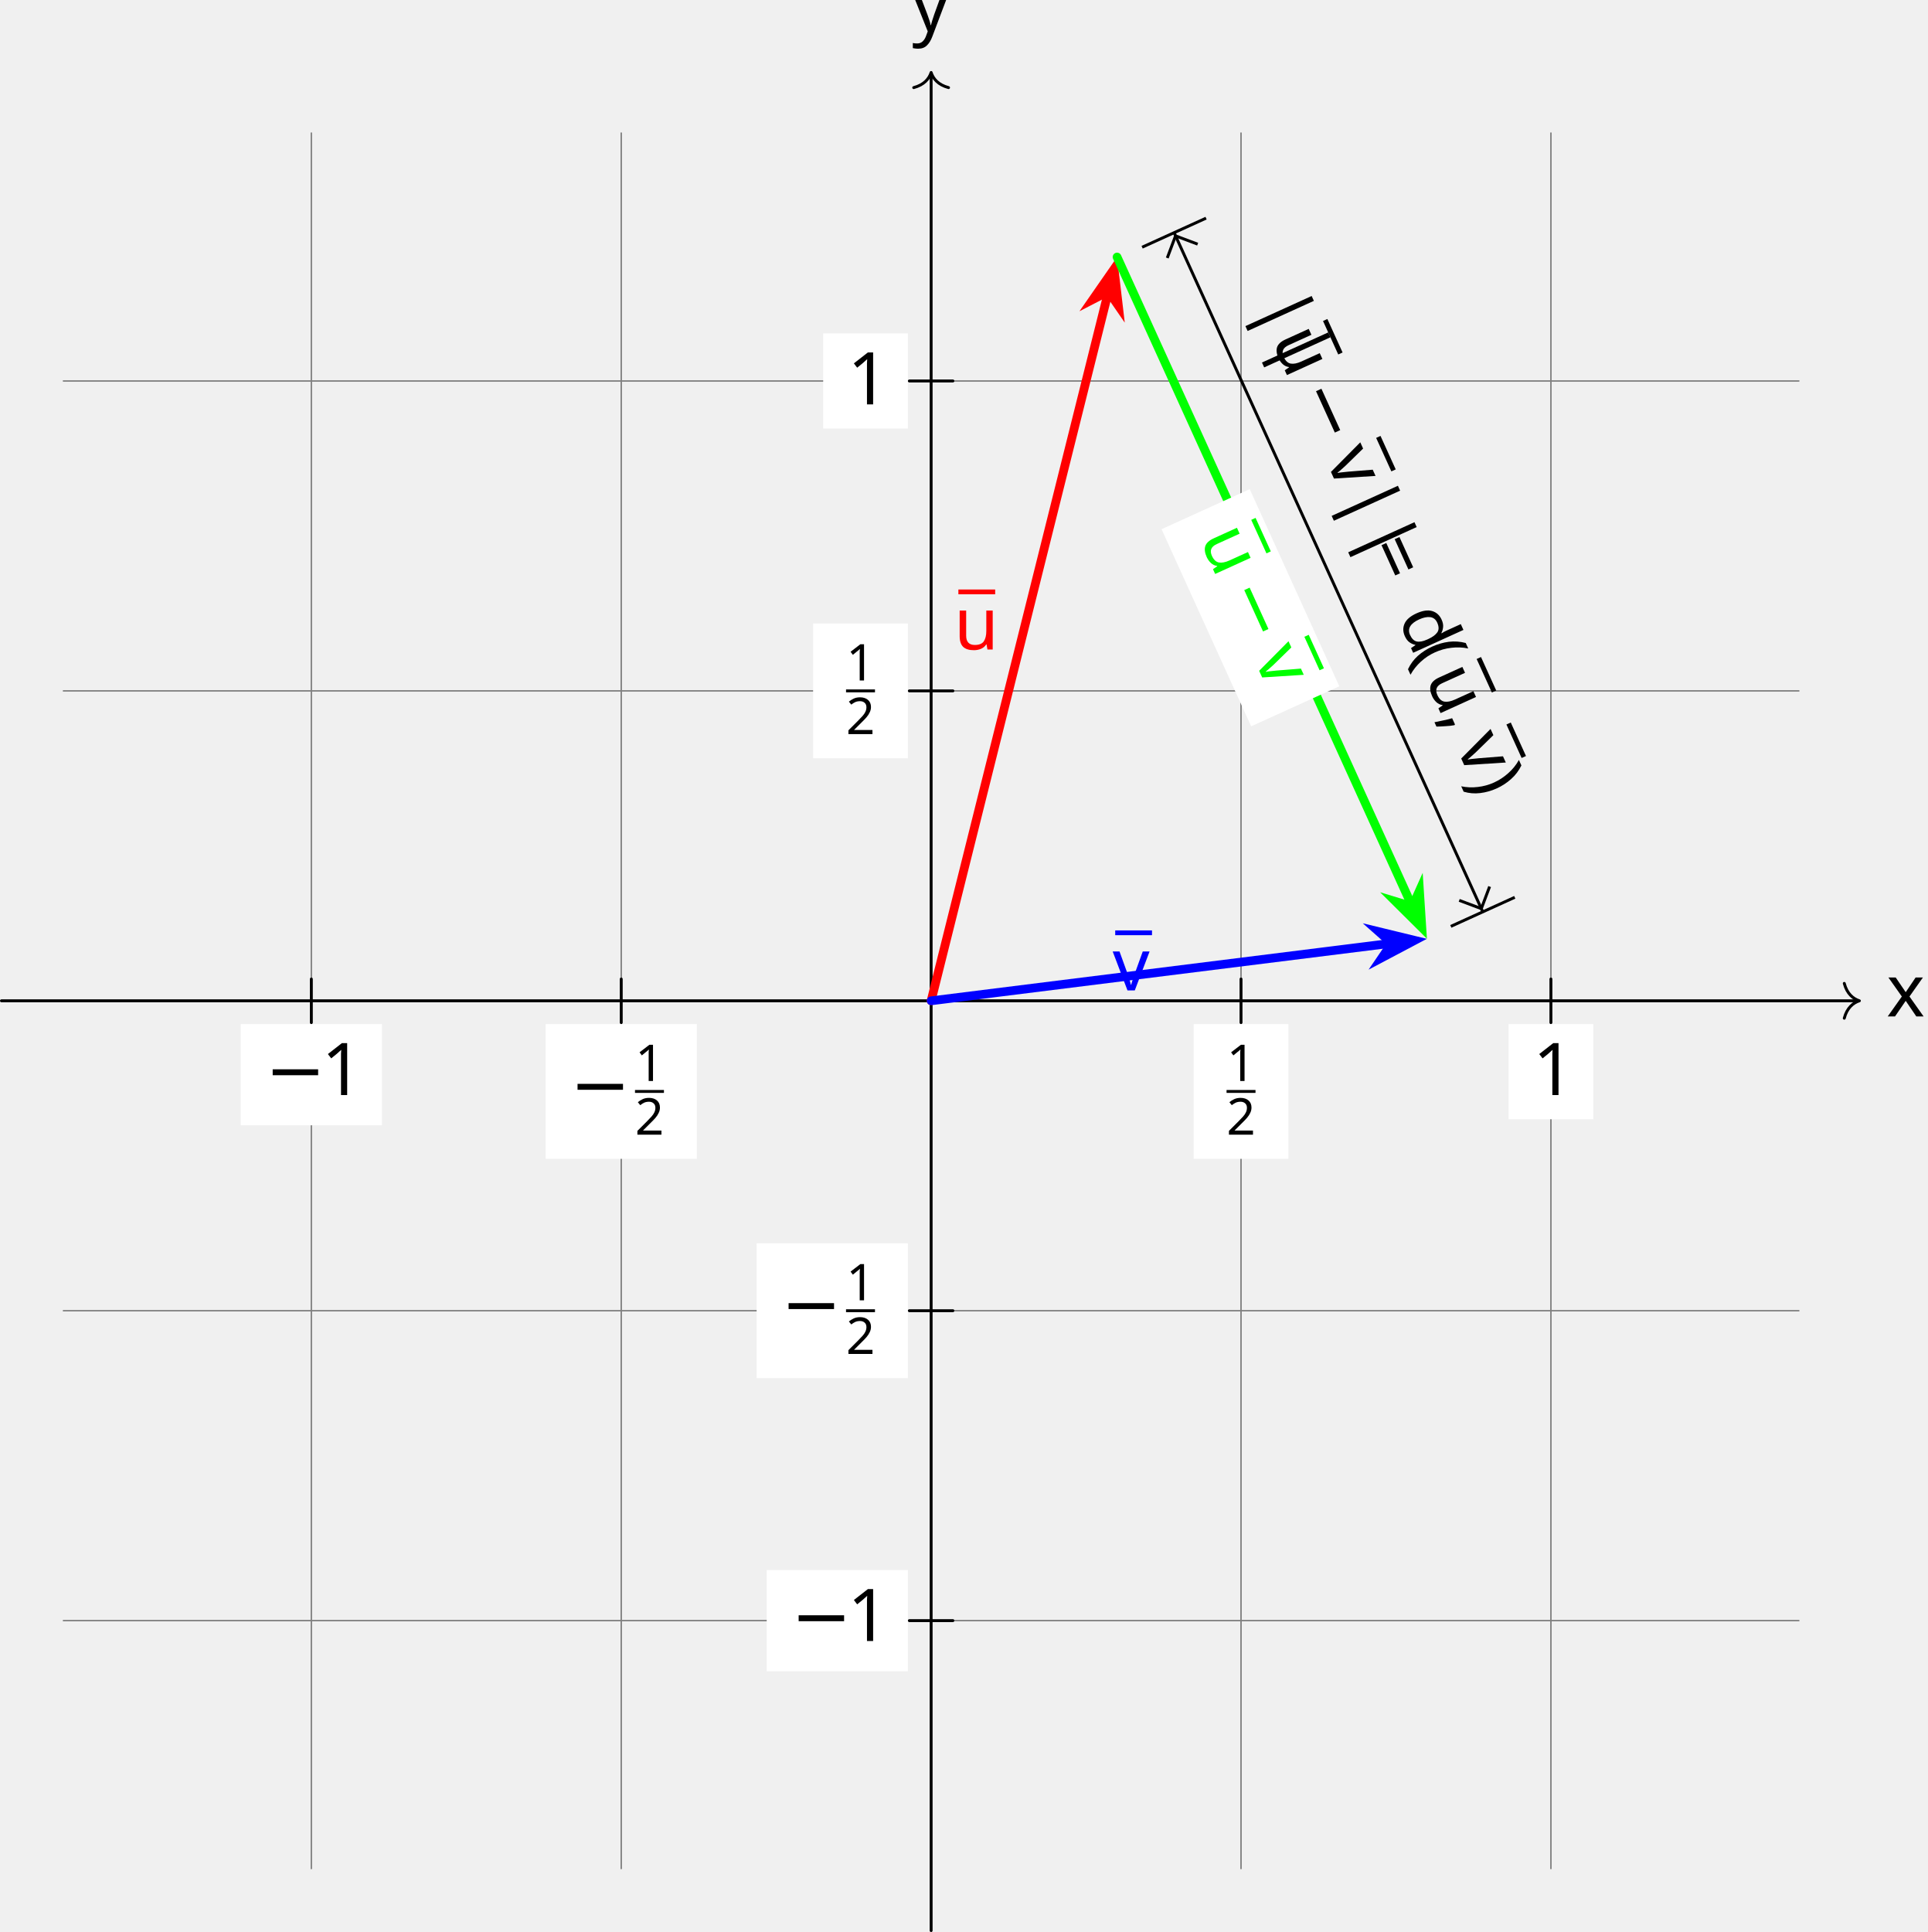
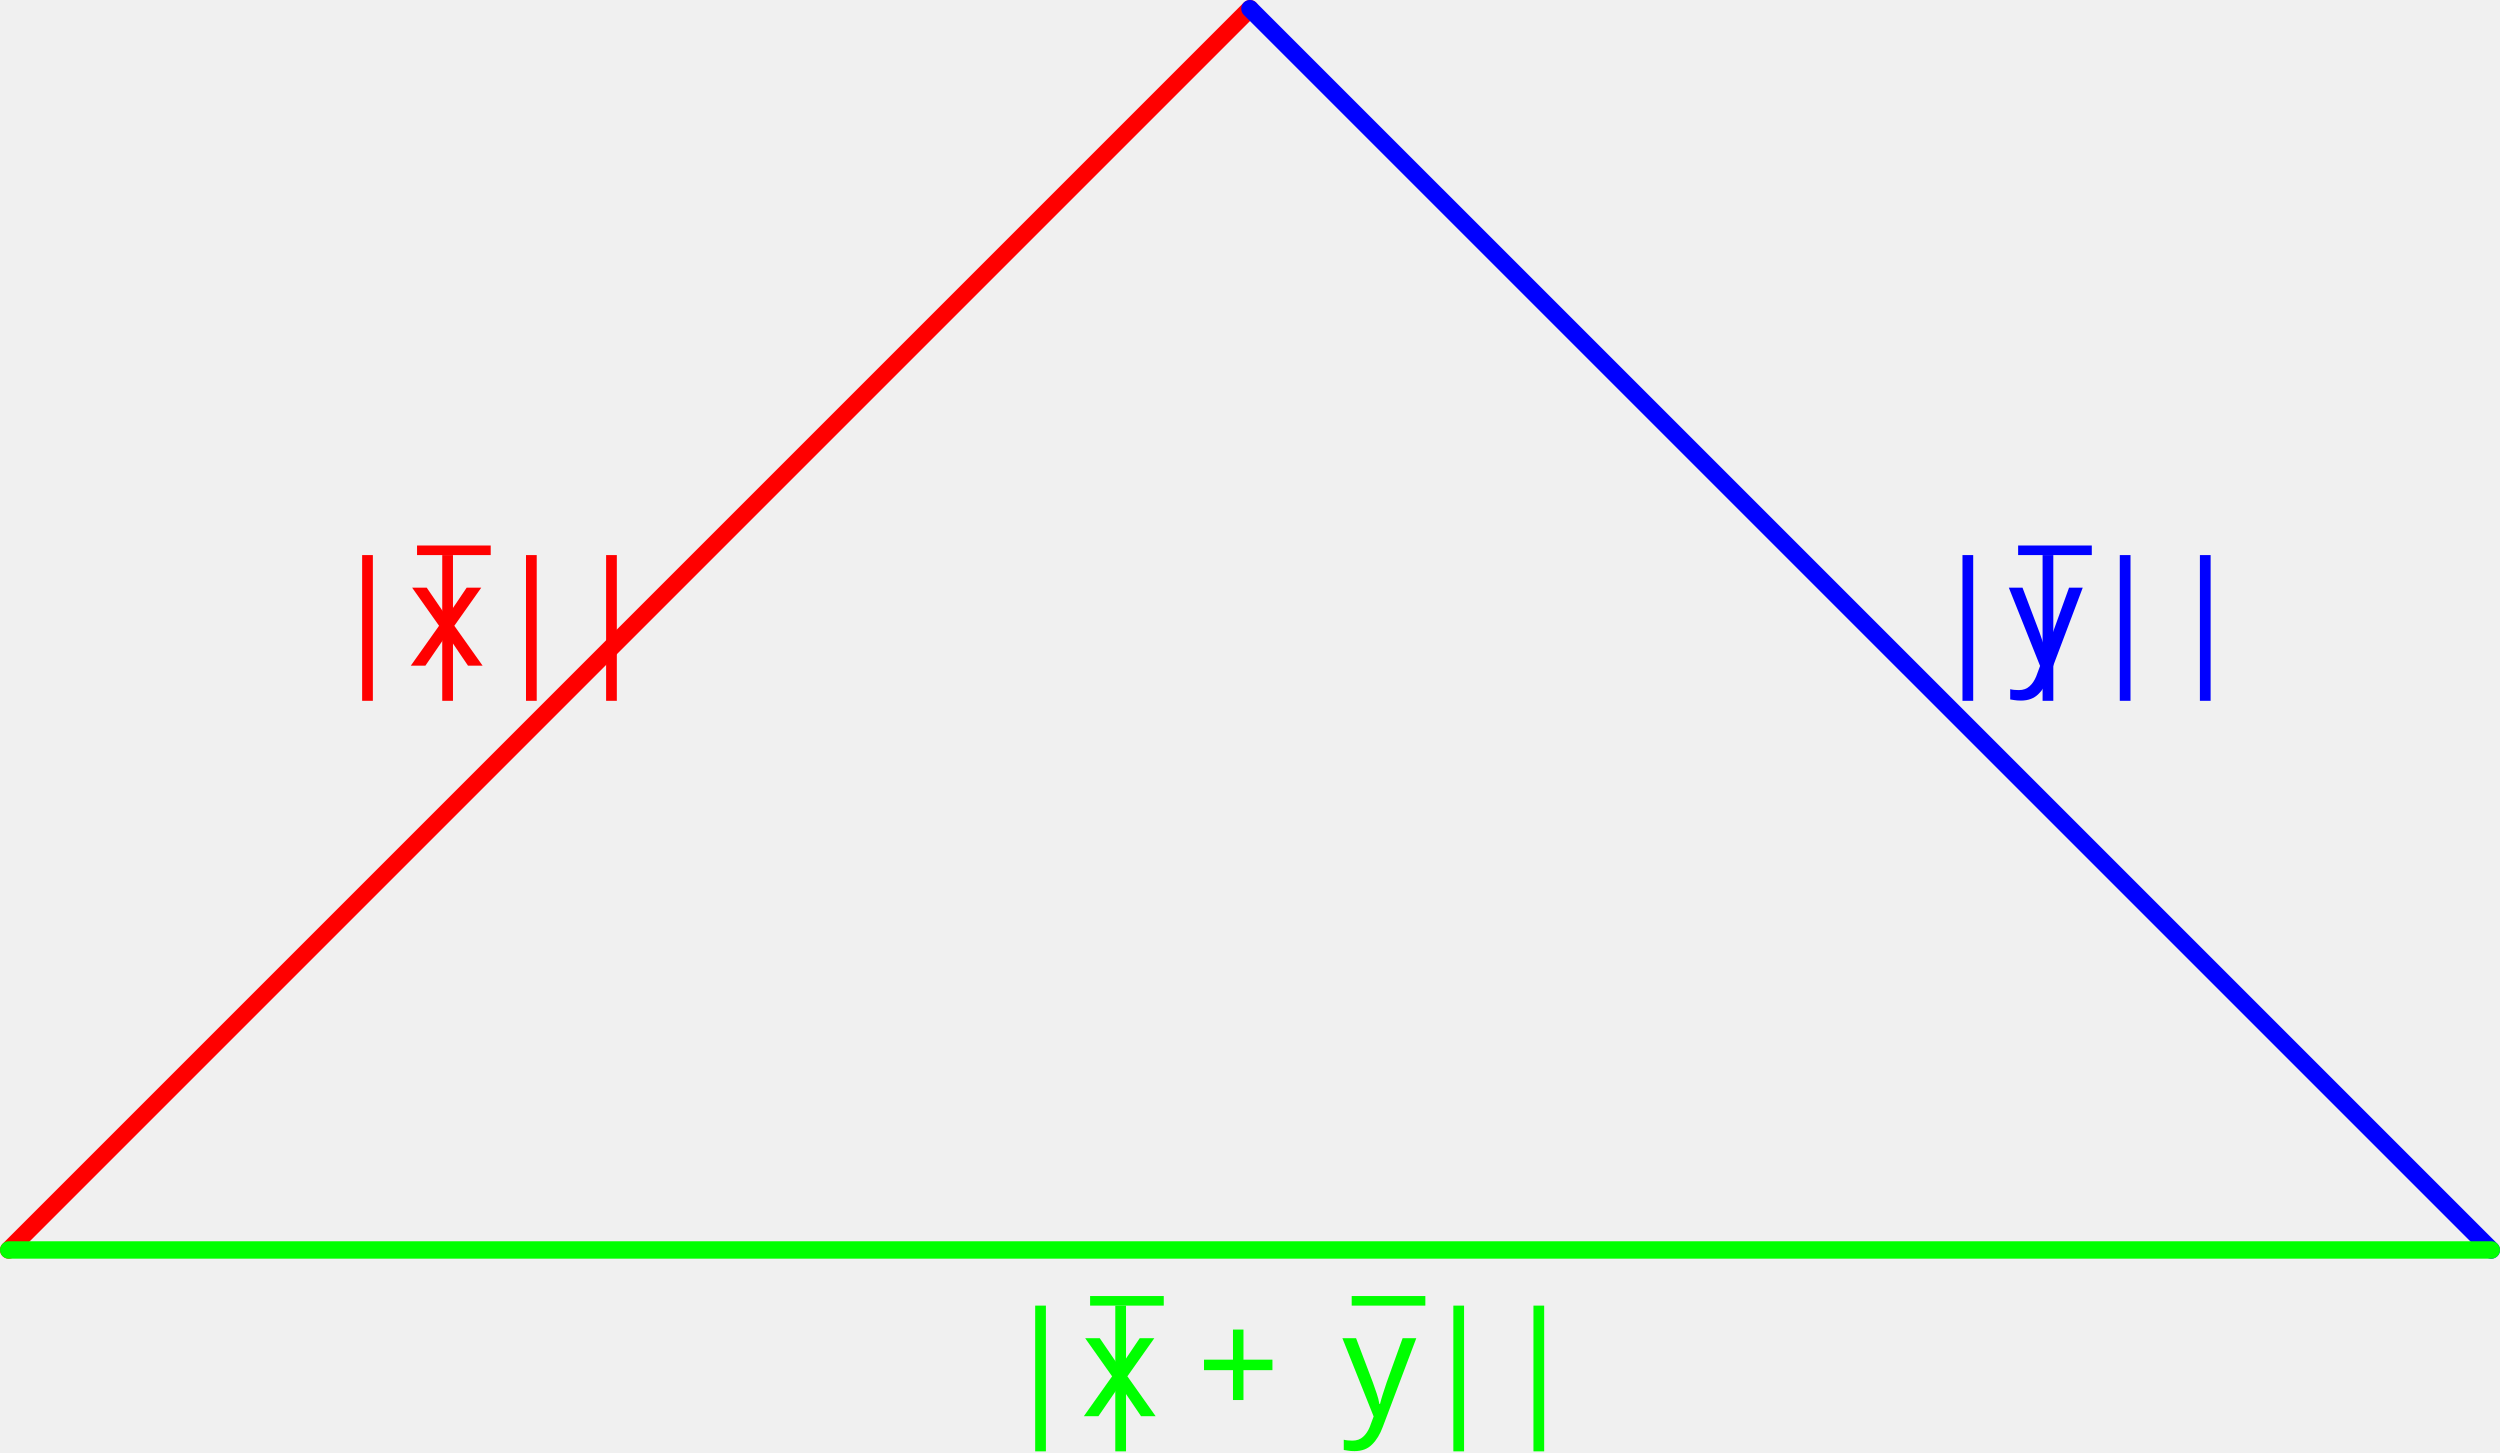
- <svg xmlns="http://www.w3.org/2000/svg" version="1.1" width="264.532pt" height="265.066pt" viewBox="-0 -265.066 264.532 265.066">
+ <svg xmlns="http://www.w3.org/2000/svg" version="1.1" width="171.278pt" height="99.52pt" viewBox="-0 -102.84 171.278 99.52">
  <defs>
-     <font id="cmmi10" horiz-adv-x="0">
-       <font-face font-family="cmmi10" units-per-em="1000" ascent="750" descent="250" />
-       <glyph unicode="," horiz-adv-x="277" vert-adv-y="277" glyph-name="comma" d="M203 1C203 67 178 106 139 106C106 106 86 81 86 53C86 26 106 0 139 0C151 0 164 4 174 13C177 15 178 16 179 16S181 15 181 1C181-73 146-133 113-166C102-177 102-179 102-182C102-189 107-193 112-193C123-193 203-116 203 1Z" />
-       <glyph unicode="d" horiz-adv-x="520" vert-adv-y="520" glyph-name="d" d="M516 683C516 684 516 694 503 694C488 694 393 685 376 683C368 682 362 677 362 664C362 652 371 652 386 652C434 652 436 645 436 635L433 615L373 378C355 415 326 442 281 442C164 442 40 295 40 149C40 55 95-11 173-11C193-11 243-7 303 64C311 22 346-11 394-11C429-11 452 12 468 44C485 80 498 141 498 143C498 153 489 153 486 153C476 153 475 149 472 135C455 70 437 11 396 11C369 11 366 37 366 57C366 81 368 88 372 105L516 683ZM308 119C303 101 303 99 288 82C244 27 203 11 175 11C125 11 111 66 111 105C111 155 143 278 166 324C197 383 242 420 282 420C347 420 361 338 361 332S359 320 358 315L308 119Z" />
-       <glyph unicode="u" horiz-adv-x="572" vert-adv-y="572" glyph-name="u" d="M350 56C361 15 396-11 439-11C474-11 497 12 513 44C530 80 543 141 543 143C543 153 534 153 531 153C521 153 520 149 517 135C503 79 484 11 442 11C421 11 411 24 411 57C411 79 423 126 431 161L459 269C462 284 472 322 476 337C481 360 491 398 491 404C491 422 477 431 462 431C457 431 431 430 423 396C404 323 360 148 348 95C347 91 307 11 234 11C182 11 172 56 172 93C172 149 200 228 226 297C238 327 243 341 243 360C243 405 211 442 161 442C66 442 29 297 29 288C29 278 39 278 41 278C51 278 52 280 57 296C82 383 120 420 158 420C167 420 183 419 183 387C183 363 172 334 166 319C129 220 108 158 108 109C108 14 177-11 231-11C297-11 333 34 350 56Z" />
-       <glyph unicode="v" horiz-adv-x="484" vert-adv-y="484" glyph-name="v" d="M468 372C468 426 442 442 424 442C399 442 375 416 375 394C375 381 380 375 391 364C412 344 425 318 425 282C425 240 364 11 247 11C196 11 173 46 173 98C173 154 200 227 231 310C238 327 243 341 243 360C243 405 211 442 161 442C67 442 29 297 29 288C29 278 39 278 41 278C51 278 52 280 57 296C86 397 129 420 158 420C166 420 183 420 183 388C183 363 173 336 166 318C122 202 109 156 109 113C109 5 197-11 243-11C411-11 468 320 468 372Z" />
-       <glyph unicode="x" horiz-adv-x="571" vert-adv-y="571" glyph-name="x" d="M334 302C340 328 363 420 433 420C438 420 462 420 483 407C455 402 435 377 435 353C435 337 446 318 473 318C495 318 527 336 527 376C527 428 468 442 434 442C376 442 341 389 329 366C304 432 250 442 221 442C117 442 60 313 60 288C60 278 70 278 72 278C80 278 83 280 85 289C119 395 185 420 219 420C238 420 273 411 273 353C273 322 256 255 219 115C203 53 168 11 124 11C118 11 95 11 74 24C99 29 121 50 121 78C121 105 99 113 84 113C54 113 29 87 29 55C29 9 79-11 123-11C189-11 225 59 228 65C240 28 276-11 336-11C439-11 496 118 496 143C496 153 487 153 484 153C475 153 473 149 471 142C438 35 370 11 338 11C299 11 283 43 283 77C283 99 289 121 300 165L334 302Z" />
-       <glyph unicode="y" horiz-adv-x="490" vert-adv-y="490" glyph-name="y" d="M486 381C490 395 490 397 490 404C490 422 476 431 461 431C451 431 435 425 426 410C424 405 416 374 412 356C405 330 398 303 392 276L347 96C343 81 300 11 234 11C183 11 172 55 172 92C172 138 189 200 223 288C239 329 243 340 243 360C243 405 211 442 161 442C66 442 29 297 29 288C29 278 39 278 41 278C51 278 52 280 57 296C84 390 124 420 158 420C166 420 183 420 183 388C183 363 173 337 166 318C126 212 108 155 108 108C108 19 171-11 230-11C269-11 303 6 331 34C318-18 306-67 266-120C240-154 202-183 156-183C142-183 97-180 80-141C96-141 109-141 123-129C133-120 143-107 143-88C143-57 116-53 106-53C83-53 50-69 50-118C50-168 94-205 156-205C259-205 362-114 390-1L486 381Z" />
-     </font>
    <font id="cmsy10" horiz-adv-x="0">
      <font-face font-family="cmsy10" units-per-em="1000" ascent="775" descent="960" />
-       <glyph unicode="−" horiz-adv-x="777" vert-adv-y="777" glyph-name="minus" d="M659 230C676 230 694 230 694 250S676 270 659 270H118C101 270 83 270 83 250S101 230 118 230H659Z" />
      <glyph unicode="|" horiz-adv-x="277" vert-adv-y="277" glyph-name="bar" d="M159 714C159 732 159 750 139 750S119 732 119 714V-214C119-232 119-250 139-250S159-232 159-214V714Z" />
    </font>
    <font id="cmr10" horiz-adv-x="0">
      <font-face font-family="cmr10" units-per-em="1000" ascent="750" descent="250" />
      <glyph unicode="¯" horiz-adv-x="500" vert-adv-y="500" glyph-name="macron" d="M430 559V590H69V559H430Z" />
-       <glyph unicode="(" horiz-adv-x="388" vert-adv-y="388" glyph-name="parenleft" d="M331-240C331-237 331-235 314-218C189-92 157 97 157 250C157 424 195 598 318 723C331 735 331 737 331 740C331 747 327 750 321 750C311 750 221 682 162 555C111 445 99 334 99 250C99 172 110 51 165-62C225-185 311-250 321-250C327-250 331-247 331-240Z" />
-       <glyph unicode=")" horiz-adv-x="388" vert-adv-y="388" glyph-name="parenright" d="M289 250C289 328 278 449 223 562C163 685 77 750 67 750C61 750 57 746 57 740C57 737 57 735 76 717C174 618 231 459 231 250C231 79 194-97 70-223C57-235 57-237 57-240C57-246 61-250 67-250C77-250 167-182 226-55C277 55 289 166 289 250Z" />
-       <glyph unicode="1" horiz-adv-x="500" vert-adv-y="500" glyph-name="one" d="M294 640C294 664 294 666 271 666C209 602 121 602 89 602V571C109 571 168 571 220 597V79C220 43 217 31 127 31H95V0C130 3 217 3 257 3S384 3 419 0V31H387C297 31 294 42 294 79V640Z" />
-       <glyph unicode="=" horiz-adv-x="777" vert-adv-y="777" glyph-name="equal" d="M687 327C702 327 721 327 721 347S702 367 688 367H89C75 367 56 367 56 347S75 327 90 327H687ZM688 133C702 133 721 133 721 153S702 173 687 173H90C75 173 56 173 56 153S75 133 89 133H688Z" />
+       <glyph unicode="+" horiz-adv-x="777" vert-adv-y="777" glyph-name="plus" d="M409 230H688C702 230 721 230 721 250S702 270 688 270H409V550C409 564 409 583 389 583S369 564 369 550V270H89C75 270 56 270 56 250S75 230 89 230H369V-50C369-64 369-83 389-83S409-64 409-50V230Z" />
    </font>
-     <font id="cmr7" horiz-adv-x="0">
-       <font-face font-family="cmr7" units-per-em="1000" ascent="750" descent="250" />
-       <glyph unicode="1" horiz-adv-x="569" vert-adv-y="569" glyph-name="one" d="M335 636C335 663 333 664 305 664C241 601 150 600 109 600V564C133 564 199 564 254 592V82C254 49 254 36 154 36H116V0C134 1 257 4 294 4C325 4 451 1 473 0V36H435C335 36 335 49 335 82V636Z" />
-       <glyph unicode="2" horiz-adv-x="569" vert-adv-y="569" glyph-name="two" d="M505 182H471C468 160 458 101 445 91C437 85 360 85 346 85H162C267 178 302 206 362 253C436 312 505 374 505 469C505 590 399 664 271 664C147 664 63 577 63 485C63 434 106 429 116 429C140 429 169 446 169 482C169 500 162 535 110 535C141 606 209 628 256 628C356 628 408 550 408 469C408 382 346 313 314 277L73 39C63 30 63 28 63 0H475L505 182Z" />
+     <font id="cmmi10" horiz-adv-x="0">
+       <font-face font-family="cmmi10" units-per-em="1000" ascent="750" descent="250" />
+       <glyph unicode="x" horiz-adv-x="571" vert-adv-y="571" glyph-name="x" d="M334 302C340 328 363 420 433 420C438 420 462 420 483 407C455 402 435 377 435 353C435 337 446 318 473 318C495 318 527 336 527 376C527 428 468 442 434 442C376 442 341 389 329 366C304 432 250 442 221 442C117 442 60 313 60 288C60 278 70 278 72 278C80 278 83 280 85 289C119 395 185 420 219 420C238 420 273 411 273 353C273 322 256 255 219 115C203 53 168 11 124 11C118 11 95 11 74 24C99 29 121 50 121 78C121 105 99 113 84 113C54 113 29 87 29 55C29 9 79-11 123-11C189-11 225 59 228 65C240 28 276-11 336-11C439-11 496 118 496 143C496 153 487 153 484 153C475 153 473 149 471 142C438 35 370 11 338 11C299 11 283 43 283 77C283 99 289 121 300 165L334 302Z" />
+       <glyph unicode="y" horiz-adv-x="490" vert-adv-y="490" glyph-name="y" d="M486 381C490 395 490 397 490 404C490 422 476 431 461 431C451 431 435 425 426 410C424 405 416 374 412 356C405 330 398 303 392 276L347 96C343 81 300 11 234 11C183 11 172 55 172 92C172 138 189 200 223 288C239 329 243 340 243 360C243 405 211 442 161 442C66 442 29 297 29 288C29 278 39 278 41 278C51 278 52 280 57 296C84 390 124 420 158 420C166 420 183 420 183 388C183 363 173 337 166 318C126 212 108 155 108 108C108 19 171-11 230-11C269-11 303 6 331 34C318-18 306-67 266-120C240-154 202-183 156-183C142-183 97-180 80-141C96-141 109-141 123-129C133-120 143-107 143-88C143-57 116-53 106-53C83-53 50-69 50-118C50-168 94-205 156-205C259-205 362-114 390-1L486 381Z" />
    </font>
  </defs>
  <style type="text/css">
text.f0 {font-family:cmsy10;font-size:9.963px}
text.f1 {font-family:cmmi10;font-size:9.963px}
text.f2 {font-family:cmr10;font-size:9.963px}
- text.f3 {font-family:cmr7;font-size:6.974px}

</style>
  <g id="page1">
-     <path d="M8.703-42.719H246.812M8.703-85.238H246.812M8.703-127.758H246.812M8.703-170.277H246.812M8.703-212.797H246.812M42.719-8.703V-246.812M85.238-8.703V-246.812M127.758-8.703V-246.812M170.277-8.703V-246.812M212.797-8.703V-246.812" stroke="#808080" fill="none" stroke-width=".199" stroke-linecap="round" />
-     <path d="M.199-127.758H254.922" stroke="#000" fill="none" stroke-width=".399" stroke-miterlimit="10" stroke-linecap="round" />
-     <path d="M253.047-130.148C253.425-128.715 254.269-128.035 255.121-127.758C254.269-127.48 253.425-126.801 253.047-125.367" stroke="#000" fill="none" stroke-width=".399" stroke-miterlimit="10" stroke-linecap="round" stroke-linejoin="round" />
-     <text class="f1" x="127.758" y="-127.758" transform="matrix(1 0 0 1 131.08 2.145)">x</text>
-     <path d="M127.758-.199V-254.922" stroke="#000" fill="none" stroke-width=".399" stroke-miterlimit="10" stroke-linecap="round" />
-     <path d="M125.367-253.047C126.801-253.425 127.48-254.269 127.758-255.121C128.035-254.269 128.715-253.425 130.148-253.047" stroke="#000" fill="none" stroke-width=".399" stroke-miterlimit="10" stroke-linecap="round" stroke-linejoin="round" />
-     <text class="f1" x="127.758" y="-127.758" transform="matrix(1 0 0 1 -2.621 -133.018)">y</text>
-     <path d="M42.719-130.746V-124.77" stroke="#000" fill="none" stroke-width=".399" stroke-miterlimit="10" stroke-linecap="round" />
-     <path d="M33.031-110.68H52.402V-124.57H33.031Z" fill="#fff" />
-     <text class="f0" x="127.758" y="-127.758" transform="matrix(1 0 0 1 -91.4055 12.929)">−</text>
-     <text class="f2" x="135.507" y="-127.758" transform="matrix(1 0 0 1 -91.4055 12.929)">1</text>
-     <path d="M85.238-130.746V-124.77" stroke="#000" fill="none" stroke-width=".399" stroke-miterlimit="10" stroke-linecap="round" />
-     <path d="M74.863-106.078H95.613V-124.57H74.863Z" fill="#fff" />
-     <text class="f0" x="127.758" y="-127.758" transform="matrix(1 0 0 1 -49.5758 14.926)">−</text>
-     <text class="f3" x="136.702" y="-131.681" transform="matrix(1 0 0 1 -49.5758 14.926)">1</text>
-     <rect x="136.702" y="-130.448" height=".398" width="3.971" transform="matrix(1 0 0 1 -49.5758 14.926)" />
-     <text class="f3" x="136.702" y="-124.323" transform="matrix(1 0 0 1 -49.5758 14.926)">2</text>
-     <path d="M170.277-130.746V-124.77" stroke="#000" fill="none" stroke-width=".399" stroke-miterlimit="10" stroke-linecap="round" />
-     <path d="M163.777-106.078H176.781V-124.57H163.777Z" fill="#fff" />
-     <text class="f3" x="128.954" y="-131.681" transform="matrix(1 0 0 1 39.339 14.926)">1</text>
-     <rect x="128.954" y="-130.448" height=".398" width="3.971" transform="matrix(1 0 0 1 39.339 14.926)" />
-     <text class="f3" x="128.954" y="-124.323" transform="matrix(1 0 0 1 39.339 14.926)">2</text>
-     <path d="M212.797-130.746V-124.77" stroke="#000" fill="none" stroke-width=".399" stroke-miterlimit="10" stroke-linecap="round" />
-     <path d="M206.988-111.508H218.609V-124.57H206.988Z" fill="#fff" />
-     <text class="f2" x="127.758" y="-127.758" transform="matrix(1 0 0 1 82.55 12.929)">1</text>
-     <path d="M130.746-42.719H124.77" stroke="#000" fill="none" stroke-width=".399" stroke-miterlimit="10" stroke-linecap="round" />
-     <path d="M105.199-35.773H124.57V-49.664H105.199Z" fill="#fff" />
-     <text class="f0" x="127.758" y="-127.758" transform="matrix(1 0 0 1 -19.239 87.8355)">−</text>
-     <text class="f2" x="135.507" y="-127.758" transform="matrix(1 0 0 1 -19.239 87.8355)">1</text>
-     <path d="M130.746-85.238H124.77" stroke="#000" fill="none" stroke-width=".399" stroke-miterlimit="10" stroke-linecap="round" />
-     <path d="M103.816-75.992H124.57V-94.484H103.816Z" fill="#fff" />
-     <text class="f0" x="127.758" y="-127.758" transform="matrix(1 0 0 1 -20.62 45.0109)">−</text>
-     <text class="f3" x="136.702" y="-131.681" transform="matrix(1 0 0 1 -20.62 45.0109)">1</text>
-     <rect x="136.702" y="-130.448" height=".398" width="3.971" transform="matrix(1 0 0 1 -20.62 45.0109)" />
-     <text class="f3" x="136.702" y="-124.323" transform="matrix(1 0 0 1 -20.62 45.0109)">2</text>
-     <path d="M130.746-170.277H124.77" stroke="#000" fill="none" stroke-width=".399" stroke-miterlimit="10" stroke-linecap="round" />
-     <path d="M111.566-161.031H124.57V-179.523H111.566Z" fill="#fff" />
-     <text class="f3" x="128.954" y="-131.681" transform="matrix(1 0 0 1 -12.871 -40.029)">1</text>
-     <rect x="128.954" y="-130.448" height=".398" width="3.971" transform="matrix(1 0 0 1 -12.871 -40.029)" />
-     <text class="f3" x="128.954" y="-124.323" transform="matrix(1 0 0 1 -12.871 -40.029)">2</text>
-     <path d="M130.746-212.797H124.77" stroke="#000" fill="none" stroke-width=".399" stroke-miterlimit="10" stroke-linecap="round" />
-     <path d="M112.949-206.269H124.57V-219.328H112.949Z" fill="#fff" />
-     <text class="f2" x="127.758" y="-127.758" transform="matrix(1 0 0 1 -11.49 -81.83)">1</text>
-     <path d="M127.758-127.758L152.019-224.805" stroke="#f00" fill="none" stroke-width="1.196" stroke-miterlimit="10" stroke-linecap="round" />
-     <path d="M152.859-228.156L149.969-223.996L152.094-225.093L153.449-223.125Z" fill="#f00" />
-     <path d="M152.859-228.156L149.969-223.996L152.094-225.093L153.449-223.125Z" stroke="#f00" fill="none" stroke-width="1.196" stroke-miterlimit="10" stroke-linecap="round" />
-     <text class="f2" x="128.396" y="-127.758" transform="matrix(1 0 0 1 3.135 -48.196)">
+     <path d="M.598-17.203L85.637-102.242" stroke="#f00" fill="none" stroke-width="1.196" stroke-linecap="round" />
+     <text class="f0" x=".598" y="-17.201" transform="matrix(1 0 0 1 21.83805 -40.0295)">
+       <tspan fill="#f00">||</tspan>
+     </text>
+     <text class="f2" x="6.766" y="-17.201" transform="matrix(1 0 0 1 21.83805 -40.0295)">
      <tspan fill="#f00">¯</tspan>
    </text>
-     <text class="f1" x="127.758" y="-127.758" transform="matrix(1 0 0 1 3.135 -48.196)">
-       <tspan fill="#f00">u</tspan>
+     <text class="f1" x="6.133" y="-17.201" transform="matrix(1 0 0 1 21.83805 -40.0295)">
+       <tspan fill="#f00">x</tspan>
    </text>
-     <path d="M127.758-127.758L190.672-135.621" stroke="#00f" fill="none" stroke-width="1.196" stroke-miterlimit="10" stroke-linecap="round" />
-     <path d="M194.102-136.051L189.18-137.246L190.969-135.661L189.625-133.684Z" fill="#00f" />
-     <path d="M194.102-136.051L189.18-137.246L190.969-135.661L189.625-133.684Z" stroke="#00f" fill="none" stroke-width="1.196" stroke-miterlimit="10" stroke-linecap="round" />
-     <text class="f2" x="128.138" y="-127.758" transform="matrix(1 0 0 1 24.911 -1.424)">
+     <text class="f0" x="11.826" y="-17.201" transform="matrix(1 0 0 1 21.83805 -40.0295)">
+       <tspan fill="#f00">||</tspan>
+     </text>
+     <path d="M85.637-102.242L170.68-17.203" stroke="#00f" fill="none" stroke-width="1.196" stroke-miterlimit="10" stroke-linecap="round" />
+     <text class="f0" x=".598" y="-17.201" transform="matrix(1 0 0 1 131.4793 -40.0295)">
+       <tspan fill="#00f">||</tspan>
+     </text>
+     <text class="f2" x="6.816" y="-17.201" transform="matrix(1 0 0 1 131.4793 -40.0295)">
      <tspan fill="#00f">¯</tspan>
    </text>
-     <text class="f1" x="127.758" y="-127.758" transform="matrix(1 0 0 1 24.911 -1.424)">
-       <tspan fill="#00f">v</tspan>
+     <text class="f1" x="6.133" y="-17.201" transform="matrix(1 0 0 1 131.4793 -40.0295)">
+       <tspan fill="#00f">y</tspan>
    </text>
-     <path d="M153.269-229.805L193.656-140.957" stroke="#0f0" fill="none" stroke-width="1.196" stroke-miterlimit="10" stroke-linecap="round" />
-     <path d="M195.086-137.813L194.762-142.868L193.782-140.684L191.493-141.379Z" fill="#0f0" />
-     <path d="M195.086-137.813L194.762-142.868L193.782-140.684L191.493-141.379Z" stroke="#0f0" fill="none" stroke-width="1.195" stroke-miterlimit="10" stroke-linecap="round" />
-     <path d="M183.762-170.914L171.469-197.957L159.375-192.461L171.668-165.418Z" fill="#fff" />
-     <text class="f2" x="128.396" y="-127.758" transform="matrix(.41377 .91031 -.91031 .41377 -4.632813 -254.593)">
+     <text class="f0" x="11.375" y="-17.201" transform="matrix(1 0 0 1 131.4793 -40.0295)">
+       <tspan fill="#00f">||</tspan>
+     </text>
+     <path d="M.598-17.203H170.68" stroke="#0f0" fill="none" stroke-width="1.196" stroke-miterlimit="10" stroke-linecap="round" />
+     <text class="f0" x=".598" y="-17.201" transform="matrix(1 0 0 1 67.94925 11.3904)">
+       <tspan fill="#0f0">||</tspan>
+     </text>
+     <text class="f2" x="6.766" y="-17.201" transform="matrix(1 0 0 1 67.94925 11.3904)">
      <tspan fill="#0f0">¯</tspan>
    </text>
-     <text class="f1" x="127.758" y="-127.758" transform="matrix(.41377 .91031 -.91031 .41377 -4.632813 -254.593)">
-       <tspan fill="#0f0">u</tspan>
+     <text class="f1" x="6.133" y="-17.201" transform="matrix(1 0 0 1 67.94925 11.3904)">
+       <tspan fill="#0f0">x</tspan>
    </text>
-     <text class="f0" x="135.675" y="-127.758" transform="matrix(.41377 .91031 -.91031 .41377 -4.632813 -254.593)">
-       <tspan fill="#0f0">−</tspan>
+     <text class="f2" x="14.04" y="-17.201" transform="matrix(1 0 0 1 67.94925 11.3904)">
+       <tspan fill="#0f0">+</tspan>
+       <tspan fill="#0f0" x="24.687">¯</tspan>
    </text>
-     <text class="f2" x="146.017" y="-127.758" transform="matrix(.41377 .91031 -.91031 .41377 -4.632813 -254.593)">
-       <tspan fill="#0f0">¯</tspan>
+     <text class="f1" x="24.003" y="-17.201" transform="matrix(1 0 0 1 67.94925 11.3904)">
+       <tspan fill="#0f0">y</tspan>
    </text>
-     <text class="f1" x="145.638" y="-127.758" transform="matrix(.41377 .91031 -.91031 .41377 -4.632813 -254.593)">
-       <tspan fill="#0f0">v</tspan>
+     <text class="f0" x="29.245" y="-17.201" transform="matrix(1 0 0 1 67.94925 11.3904)">
+       <tspan fill="#0f0">||</tspan>
    </text>
-     <path d="M161.137-233.055L203.406-140.055" stroke="#000" fill="none" stroke-width=".399" stroke-miterlimit="10" stroke-linecap="round" />
-     <path d="M160.156-229.672L161.293-232.707L164.328-231.567" stroke="#000" fill="none" stroke-width=".399" stroke-miterlimit="10" />
-     <path d="M156.707-231.149L165.48-235.137" stroke="#000" fill="none" stroke-width=".399" stroke-miterlimit="10" />
-     <path d="M204.387-143.433L203.25-140.402L200.215-141.539" stroke="#000" fill="none" stroke-width=".399" stroke-miterlimit="10" />
-     <path d="M207.836-141.957L199.062-137.969" stroke="#000" fill="none" stroke-width=".399" stroke-miterlimit="10" />
-     <text class="f0" x="127.758" y="-127.758" transform="matrix(.41377 .91031 -.91031 .41377 2.926187 -286.919)">||</text>
-     <text class="f2" x="133.931" y="-127.758" transform="matrix(.41377 .91031 -.91031 .41377 2.926187 -286.919)">¯</text>
-     <text class="f1" x="133.293" y="-127.758" transform="matrix(.41377 .91031 -.91031 .41377 2.926187 -286.919)">u</text>
-     <text class="f0" x="141.21" y="-127.758" transform="matrix(.41377 .91031 -.91031 .41377 2.926187 -286.919)">−</text>
-     <text class="f2" x="151.552" y="-127.758" transform="matrix(.41377 .91031 -.91031 .41377 2.926187 -286.919)">¯</text>
-     <text class="f1" x="151.173" y="-127.758" transform="matrix(.41377 .91031 -.91031 .41377 2.926187 -286.919)">v</text>
-     <text class="f0" x="156.359" y="-127.758" transform="matrix(.41377 .91031 -.91031 .41377 2.926187 -286.919)">||</text>
-     <text class="f2" x="164.661" y="-127.758" transform="matrix(.41377 .91031 -.91031 .41377 2.926187 -286.919)">=</text>
-     <text class="f1" x="175.178" y="-127.758" transform="matrix(.41377 .91031 -.91031 .41377 2.926187 -286.919)">d</text>
-     <text class="f2" x="180.363" y="-127.758" transform="matrix(.41377 .91031 -.91031 .41377 2.926187 -286.919)">(<tspan x="184.875">¯</tspan>
-     </text>
-     <text class="f1" x="184.237" y="-127.758" transform="matrix(.41377 .91031 -.91031 .41377 2.926187 -286.919)">u<tspan x="189.941">,</tspan>
-     </text>
-     <text class="f2" x="194.748" y="-127.758" transform="matrix(.41377 .91031 -.91031 .41377 2.926187 -286.919)">¯</text>
-     <text class="f1" x="194.368" y="-127.758" transform="matrix(.41377 .91031 -.91031 .41377 2.926187 -286.919)">v</text>
-     <text class="f2" x="199.555" y="-127.758" transform="matrix(.41377 .91031 -.91031 .41377 2.926187 -286.919)">)</text>
  </g>
</svg>
